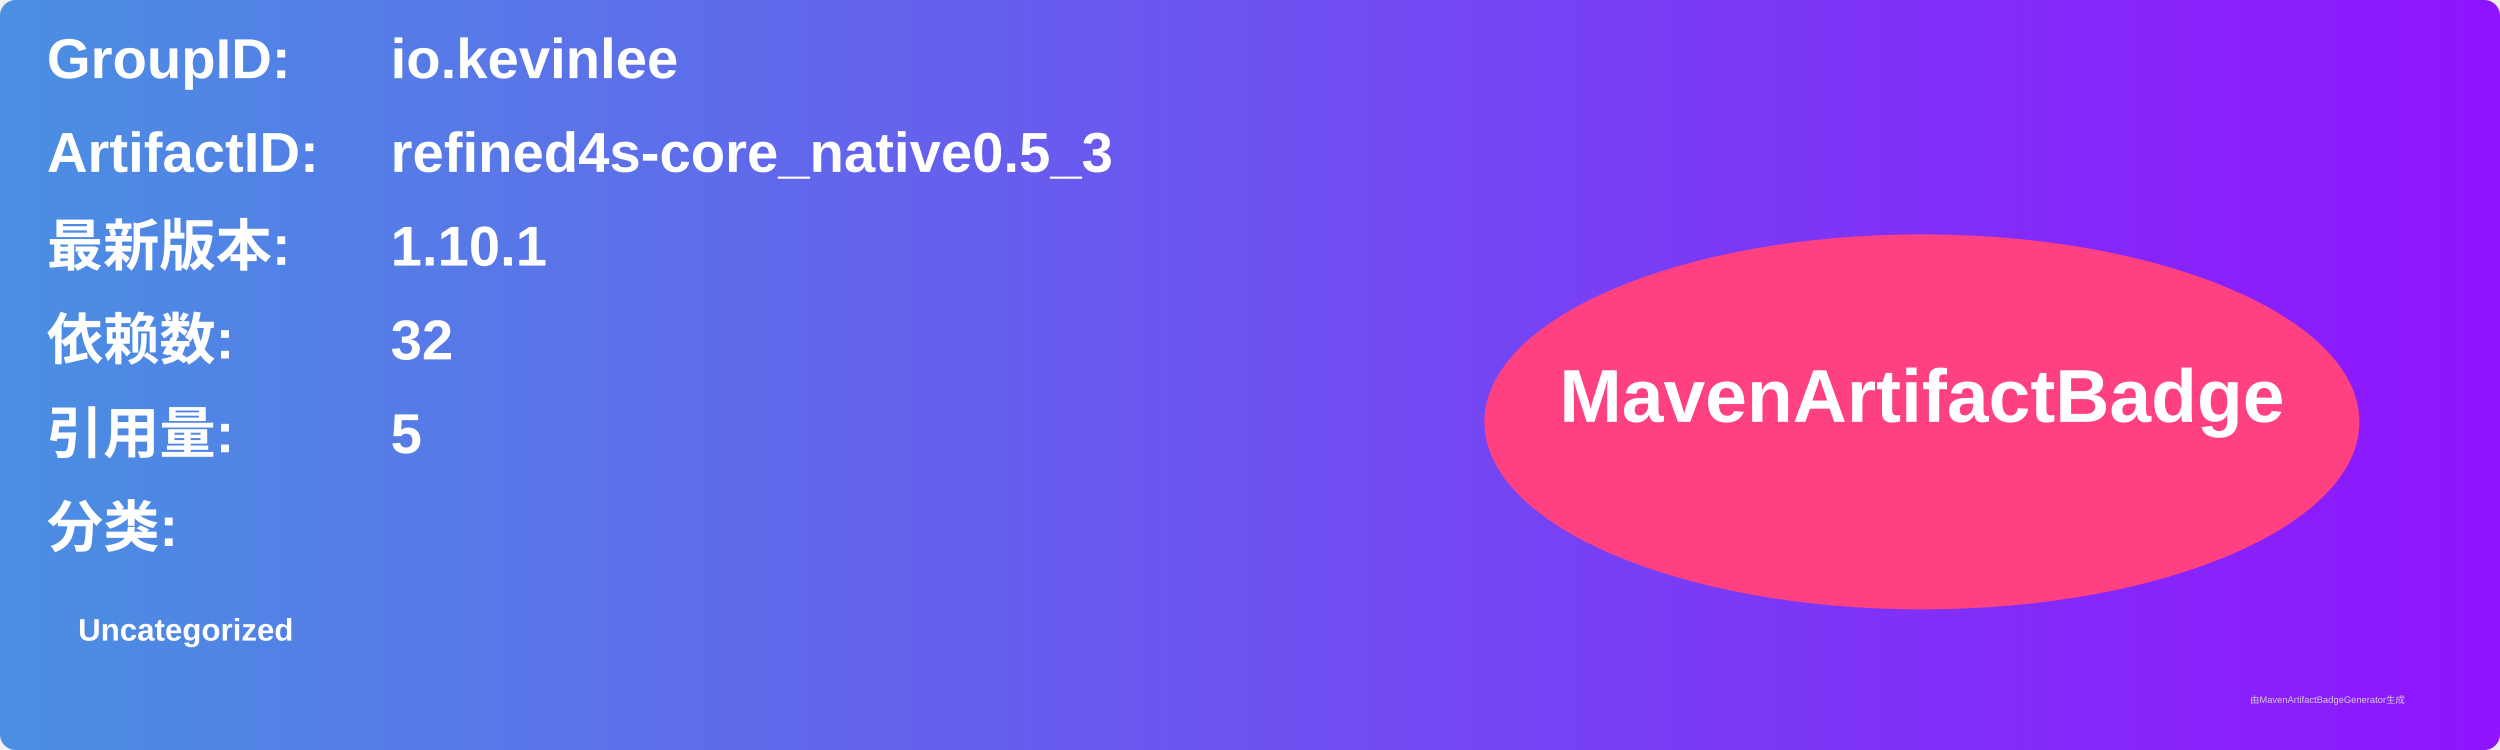
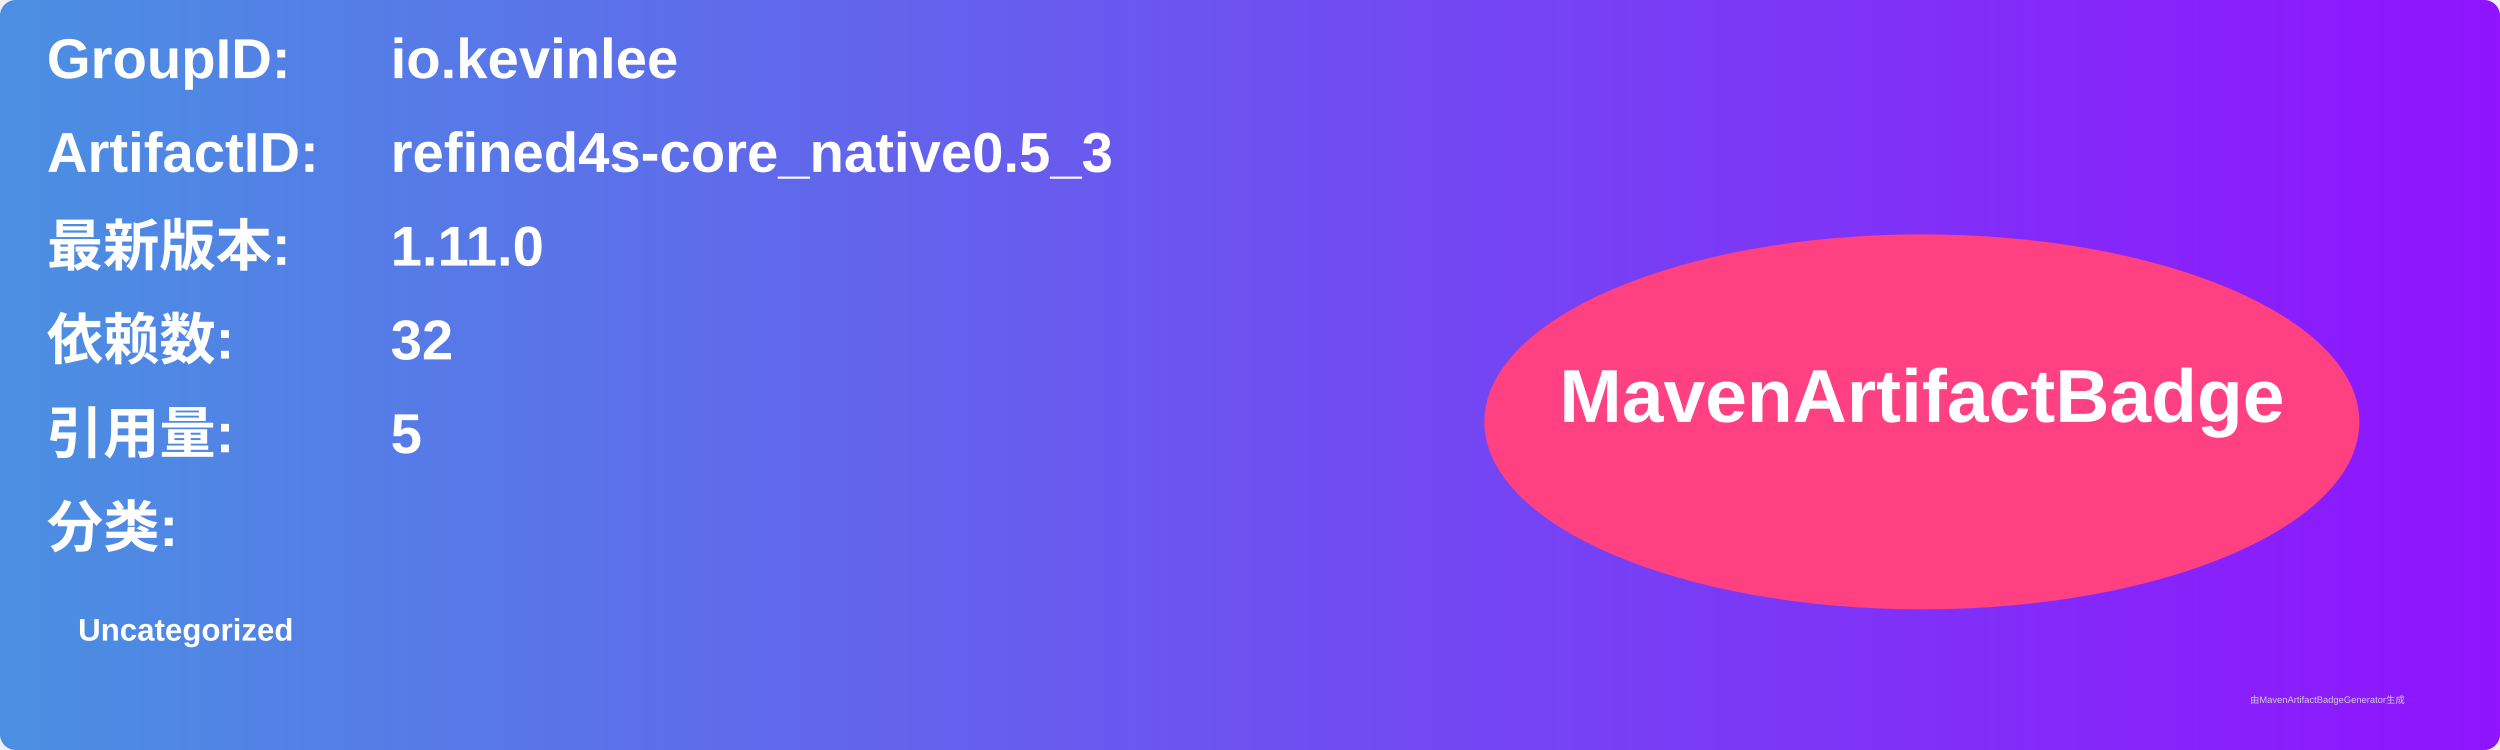
<svg xmlns="http://www.w3.org/2000/svg" width="800" height="240" viewBox="0 0 800 240">
  <linearGradient id="grad" x1="0%" y1="0%" x2="100%" y2="0%">
    <stop offset="0%" stop-color="#4a90e2" />
    <stop offset="100%" stop-color="#9013fe" />
  </linearGradient>
  <rect width="100%" height="100%" rx="5" ry="5" fill="url(#grad)" />
  <g transform="translate(15, 15)">
    <text x="0" y="10" font-family="Arial" font-size="18" fill="white" font-weight="bold" width="260">GroupID:</text>
    <text x="110" y="10" font-family="Arial" font-size="18" fill="white" font-weight="bold" width="460">io.kevinlee</text>
    <text x="0" y="40" font-family="Arial" font-size="18" fill="white" font-weight="bold" width="260">ArtifactID:</text>
    <text x="110" y="40" font-family="Arial" font-size="18" fill="white" font-weight="bold" width="460">refined4s-core_native0.5_3</text>
    <text x="0" y="70" font-family="Arial" font-size="18" fill="white" font-weight="bold">最新版本:</text>
    <text x="110" y="70" font-family="Arial" font-size="18" fill="white" font-weight="bold">
-       <tspan font-weight="bold">1.10.1</tspan>
+       <tspan font-weight="bold">1.11.0</tspan>
    </text>
    <text x="0" y="100" font-family="Arial" font-size="18" fill="white" font-weight="bold">依赖数: </text>
    <text x="110" y="100" font-family="Arial" font-size="18" fill="white">
      <tspan font-weight="bold">32</tspan>
    </text>
    <text x="0" y="130" font-family="Arial" font-size="18" fill="white" font-weight="bold">引用量: </text>
    <text x="110" y="130" font-family="Arial" font-size="18" fill="white">
      <tspan font-weight="bold">5</tspan>
    </text>
    <text x="0" y="160" font-family="Arial" font-size="18" fill="white" font-weight="bold">分类:</text>
    <text x="10" y="190" font-family="Arial" font-size="10" fill="white">
      <tspan font-weight="bold">Uncategorized</tspan>
    </text>
    <ellipse cx="600" cy="120" rx="140" ry="60" fill="#ff4081" />
    <text x="600" y="120" text-anchor="middle" font-family="Arial" font-size="24" fill="white" font-weight="bold">MavenArtifactBadge</text>
  </g>
  <text x="720" y="225" font-family="Arial" font-size="3" fill="#d0d0d0">由MavenArtifactBadgeGenerator生成</text>
</svg>
